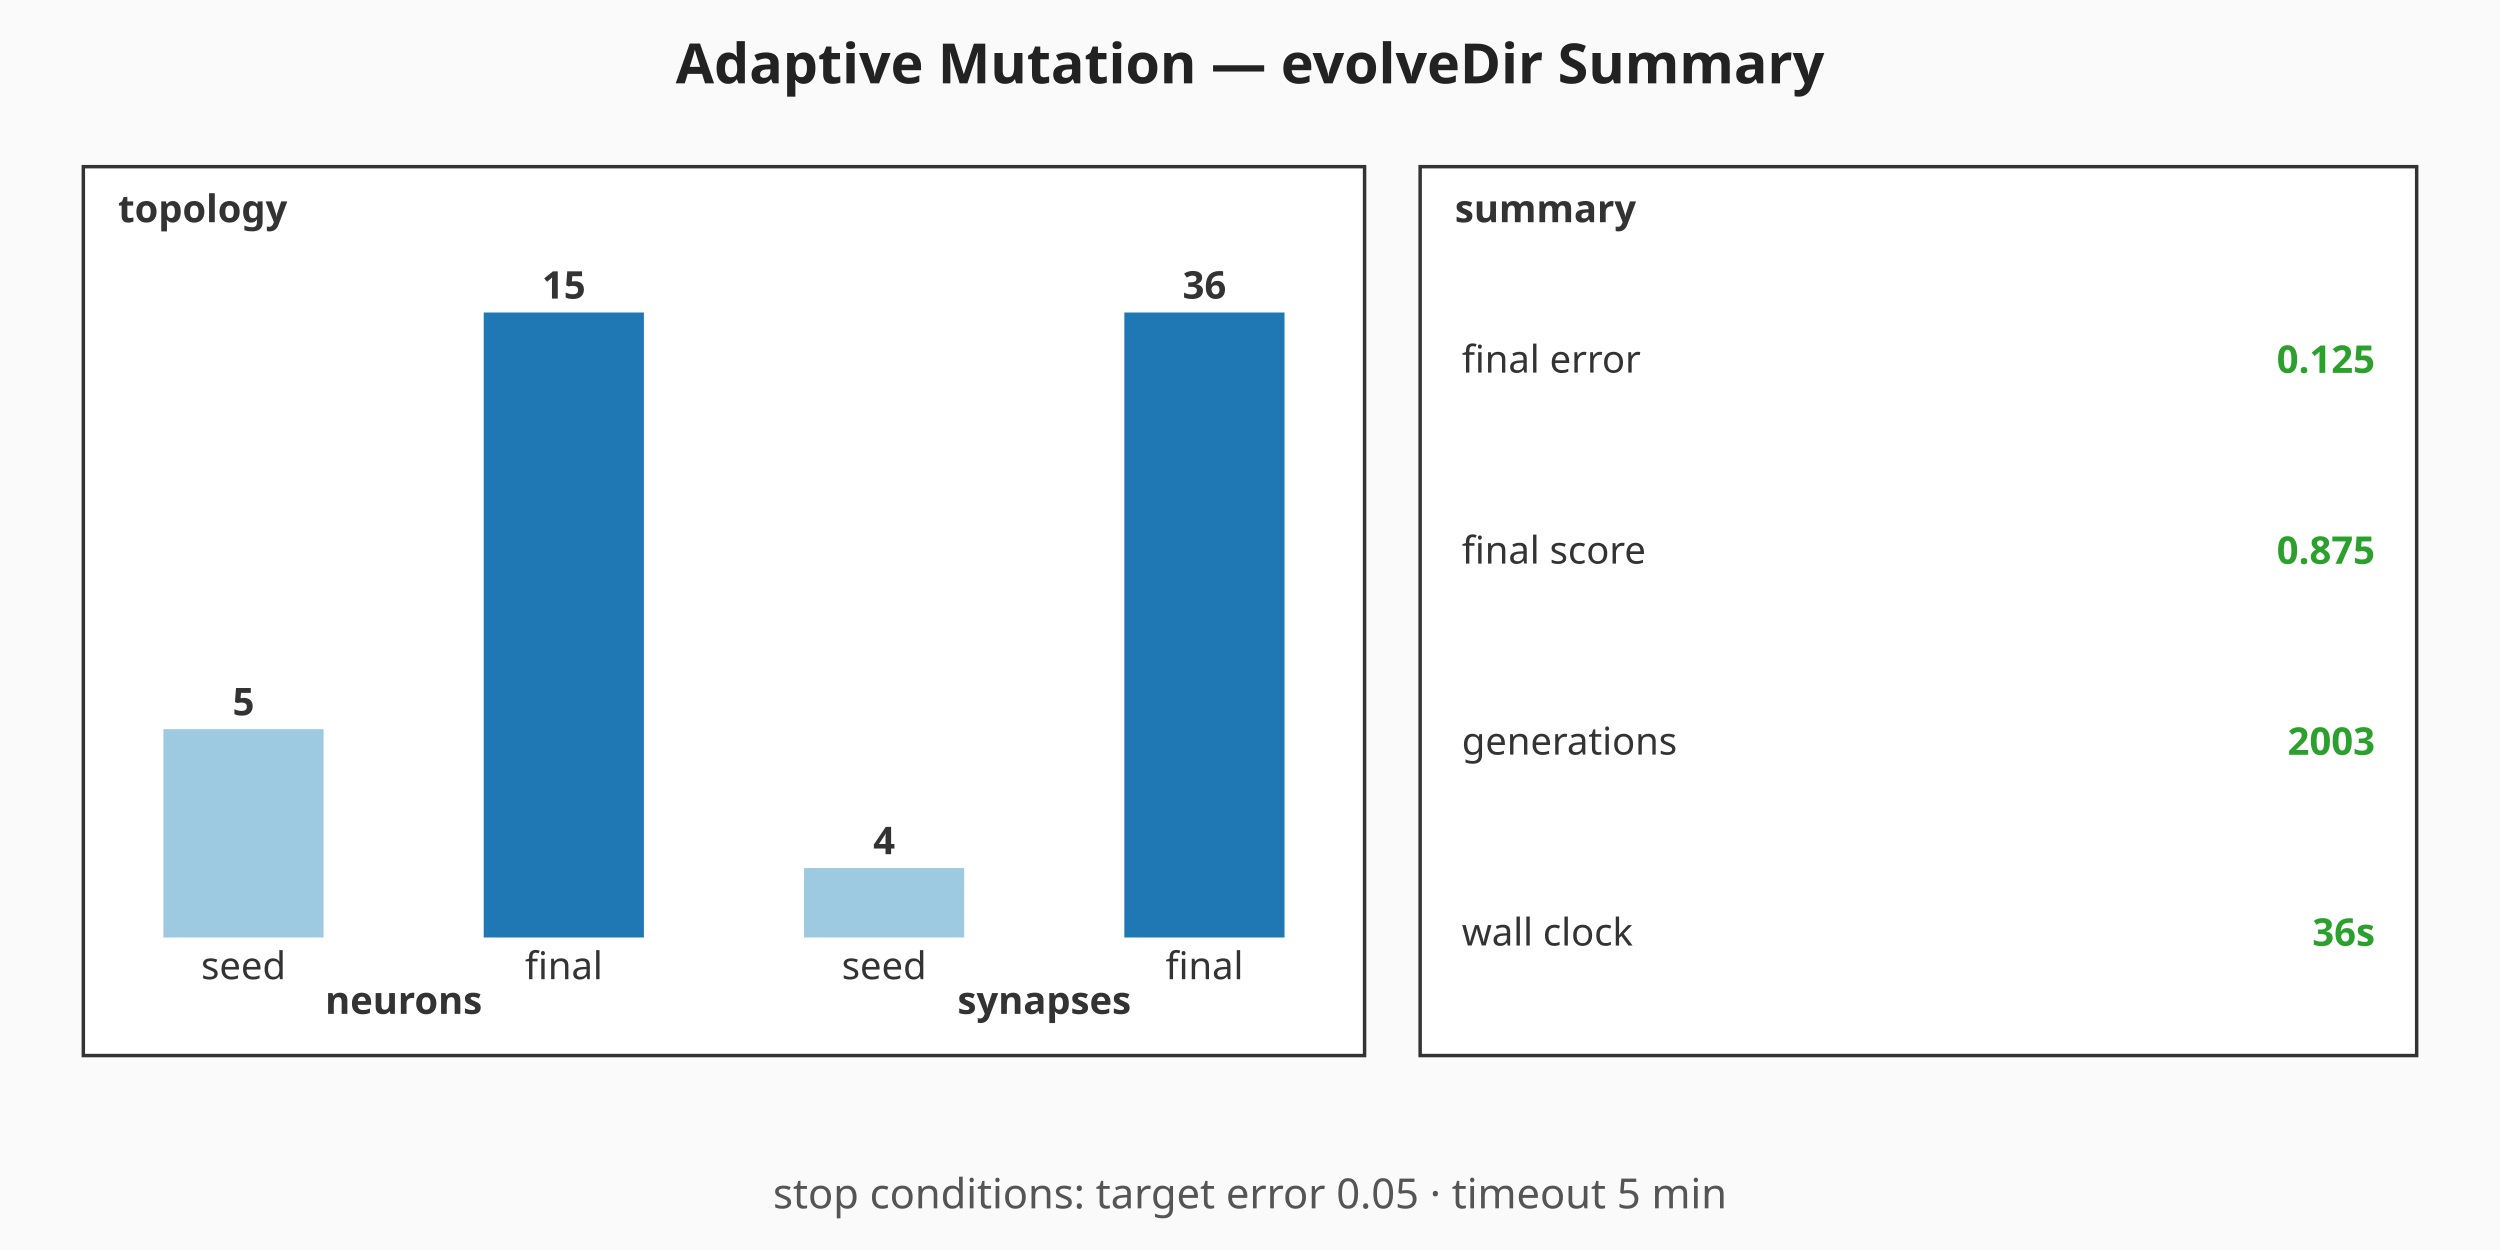
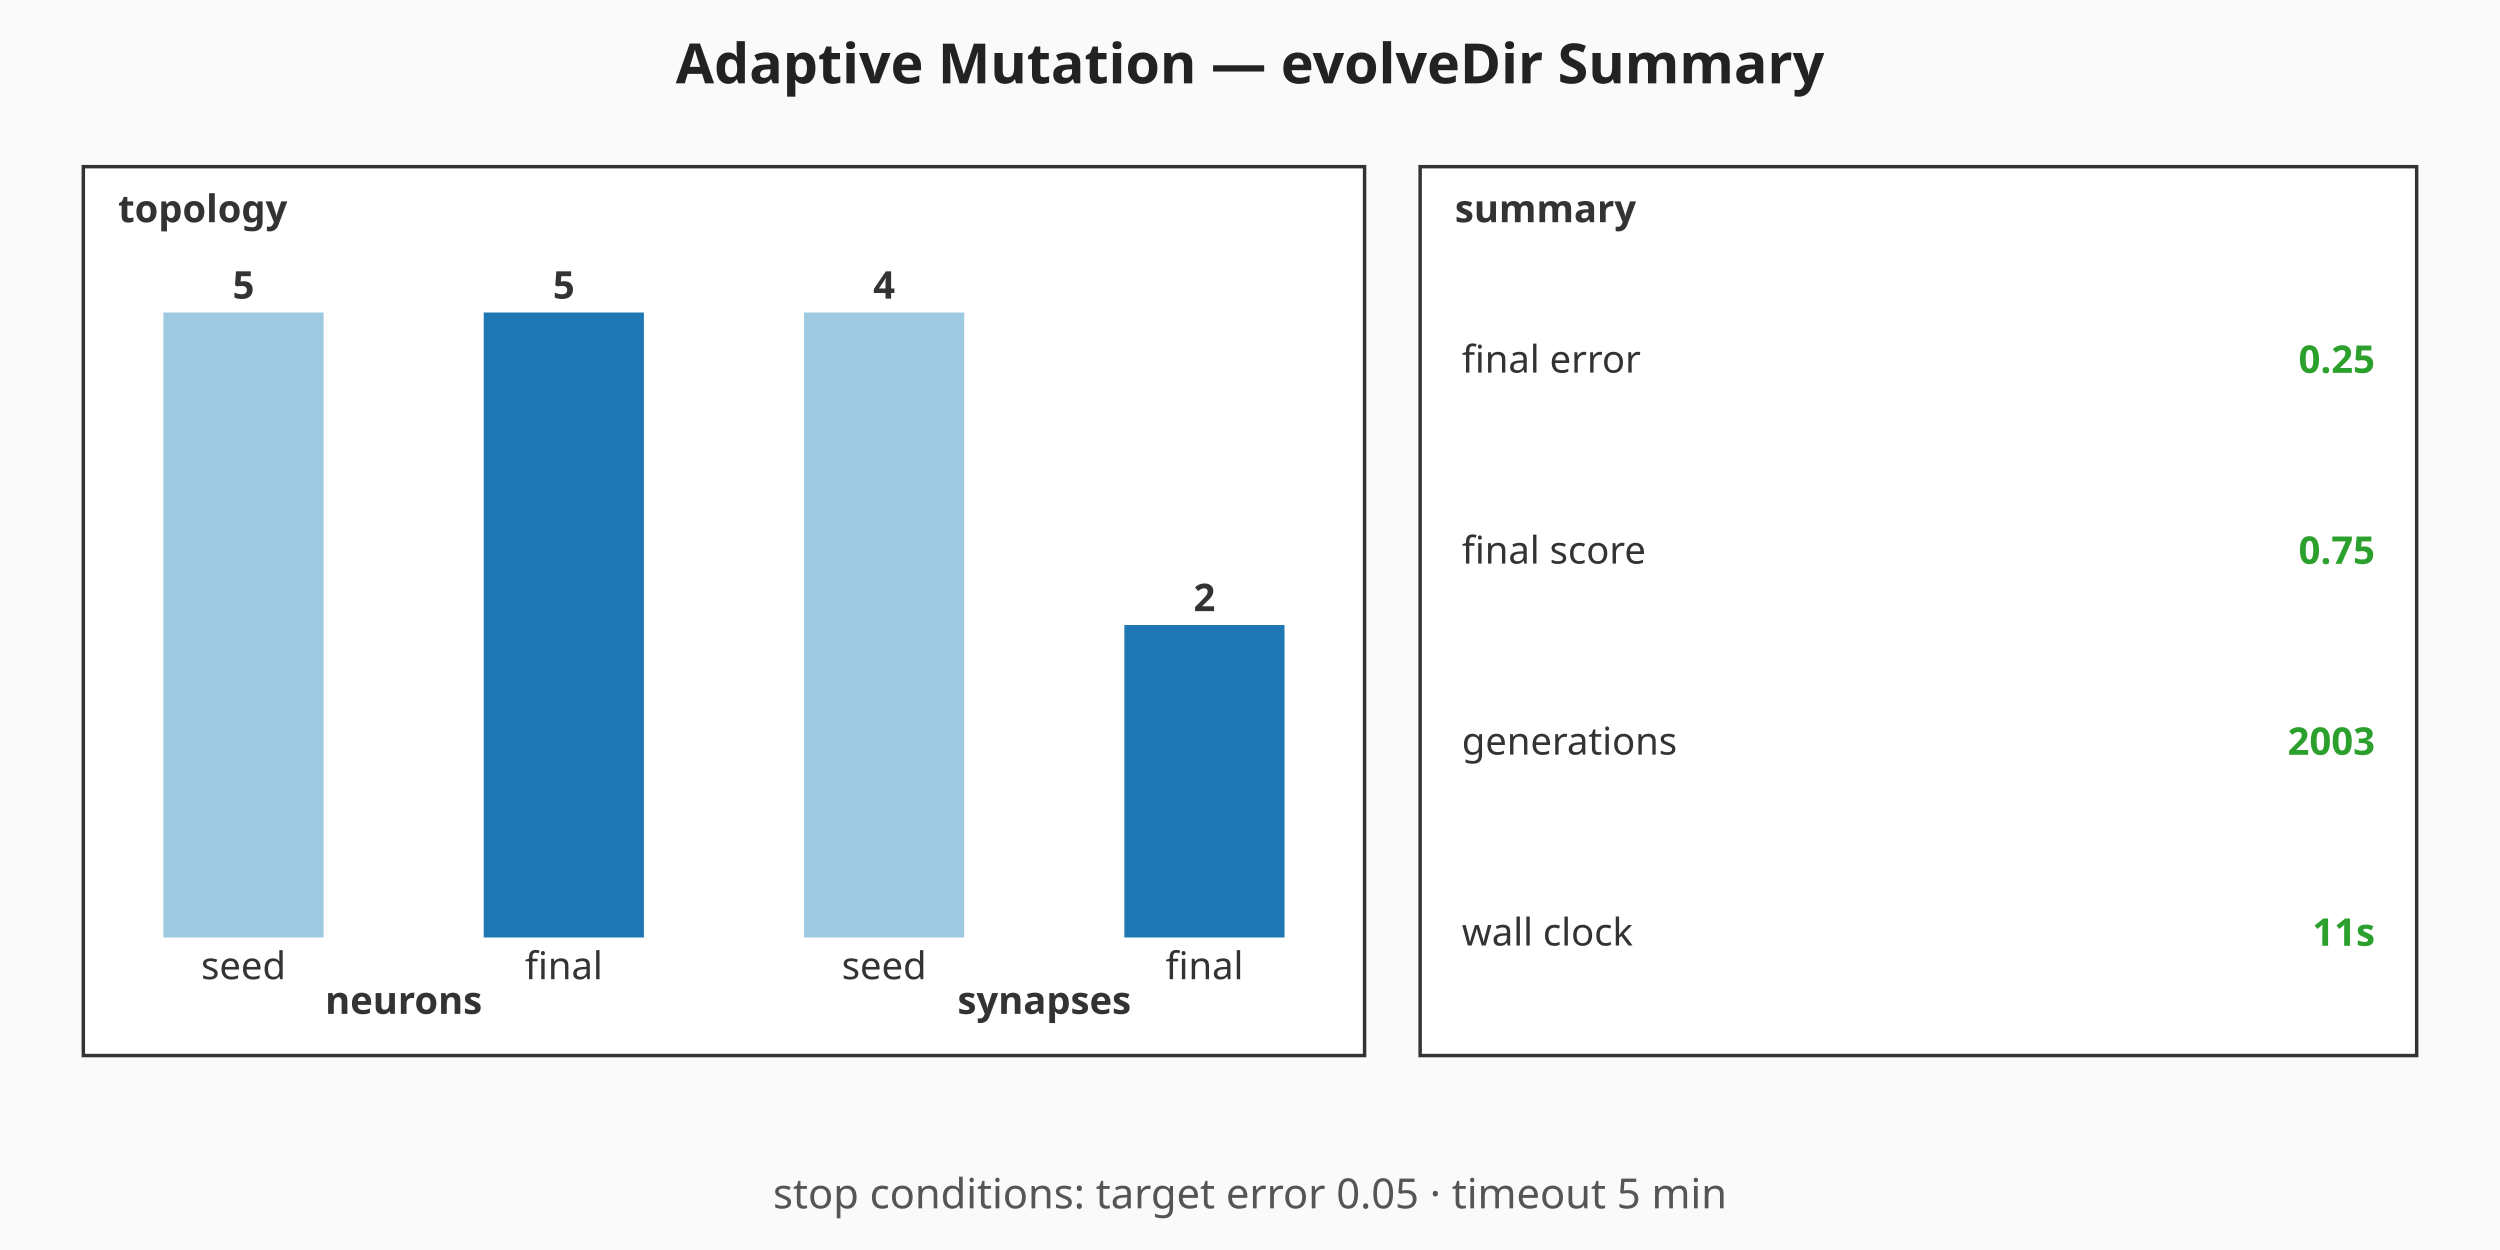
<svg xmlns="http://www.w3.org/2000/svg" viewBox="0 0 720 360" width="720" height="360" role="img" aria-label="Adaptive Mutation — evolveDir Summary summary chart">
  <rect width="720" height="360" fill="#fafafa" />
  <text x="360" y="24" text-anchor="middle" font-family="sans-serif" font-size="16" font-weight="bold" fill="#222">Adaptive Mutation — evolveDir Summary</text>
  <g class="topology" font-family="sans-serif" font-size="11" fill="#333">
    <rect x="24" y="48" width="369" height="256" fill="#ffffff" stroke="#333" stroke-width="1" />
    <text x="34" y="64" font-weight="bold">topology</text>
-     <rect class="topo-bar topo-bar-seed-neurons" x="47.06" y="210" width="46.13" height="60" fill="#9ecae1" />
-     <text x="70.13" y="206" text-anchor="middle" font-weight="bold">5</text>
+     <rect class="topo-bar topo-bar-seed-neurons" x="47.06" y="90" width="46.13" height="180" fill="#9ecae1" />
+     <text x="70.13" y="86" text-anchor="middle" font-weight="bold">5</text>
    <text x="70.13" y="282" text-anchor="middle">seed</text>
    <rect class="topo-bar topo-bar-final-neurons" x="139.31" y="90" width="46.13" height="180" fill="#1f77b4" />
-     <text x="162.38" y="86" text-anchor="middle" font-weight="bold">15</text>
+     <text x="162.38" y="86" text-anchor="middle" font-weight="bold">5</text>
    <text x="162.38" y="282" text-anchor="middle">final</text>
    <text x="116.25" y="292" text-anchor="middle" font-weight="bold">neurons</text>
-     <rect class="topo-bar topo-bar-seed-synapses" x="231.56" y="250" width="46.13" height="20" fill="#9ecae1" />
-     <text x="254.63" y="246" text-anchor="middle" font-weight="bold">4</text>
+     <rect class="topo-bar topo-bar-seed-synapses" x="231.56" y="90" width="46.13" height="180" fill="#9ecae1" />
+     <text x="254.63" y="86" text-anchor="middle" font-weight="bold">4</text>
    <text x="254.63" y="282" text-anchor="middle">seed</text>
-     <rect class="topo-bar topo-bar-final-synapses" x="323.81" y="90" width="46.13" height="180" fill="#1f77b4" />
-     <text x="346.88" y="86" text-anchor="middle" font-weight="bold">36</text>
+     <rect class="topo-bar topo-bar-final-synapses" x="323.81" y="180" width="46.13" height="90" fill="#1f77b4" />
+     <text x="346.88" y="176" text-anchor="middle" font-weight="bold">2</text>
    <text x="346.88" y="282" text-anchor="middle">final</text>
    <text x="300.75" y="292" text-anchor="middle" font-weight="bold">synapses</text>
  </g>
  <g class="callouts" font-family="sans-serif" font-size="11" fill="#333">
    <rect x="409" y="48" width="287" height="256" fill="#ffffff" stroke="#333" stroke-width="1" />
    <text x="419" y="64" font-weight="bold">summary</text>
    <text class="callout-label" x="421" y="103.5" dominant-baseline="middle">final error</text>
-     <text class="callout-value" x="684" y="103.5" text-anchor="end" dominant-baseline="middle" font-weight="bold" fill="#2ca02c">0.125</text>
+     <text class="callout-value" x="684" y="103.5" text-anchor="end" dominant-baseline="middle" font-weight="bold" fill="#2ca02c">0.25</text>
    <text class="callout-label" x="421" y="158.5" dominant-baseline="middle">final score</text>
-     <text class="callout-value" x="684" y="158.5" text-anchor="end" dominant-baseline="middle" font-weight="bold" fill="#2ca02c">0.875</text>
+     <text class="callout-value" x="684" y="158.5" text-anchor="end" dominant-baseline="middle" font-weight="bold" fill="#2ca02c">0.75</text>
    <text class="callout-label" x="421" y="213.5" dominant-baseline="middle">generations</text>
    <text class="callout-value" x="684" y="213.5" text-anchor="end" dominant-baseline="middle" font-weight="bold" fill="#2ca02c">2003</text>
    <text class="callout-label" x="421" y="268.5" dominant-baseline="middle">wall clock</text>
-     <text class="callout-value" x="684" y="268.5" text-anchor="end" dominant-baseline="middle" font-weight="bold" fill="#2ca02c">36s</text>
+     <text class="callout-value" x="684" y="268.5" text-anchor="end" dominant-baseline="middle" font-weight="bold" fill="#2ca02c">11s</text>
  </g>
  <g class="caption" font-family="sans-serif" font-size="12" fill="#555">
    <text x="360" y="348" text-anchor="middle">stop conditions: target error 0.05 · timeout 5 min</text>
  </g>
</svg>
